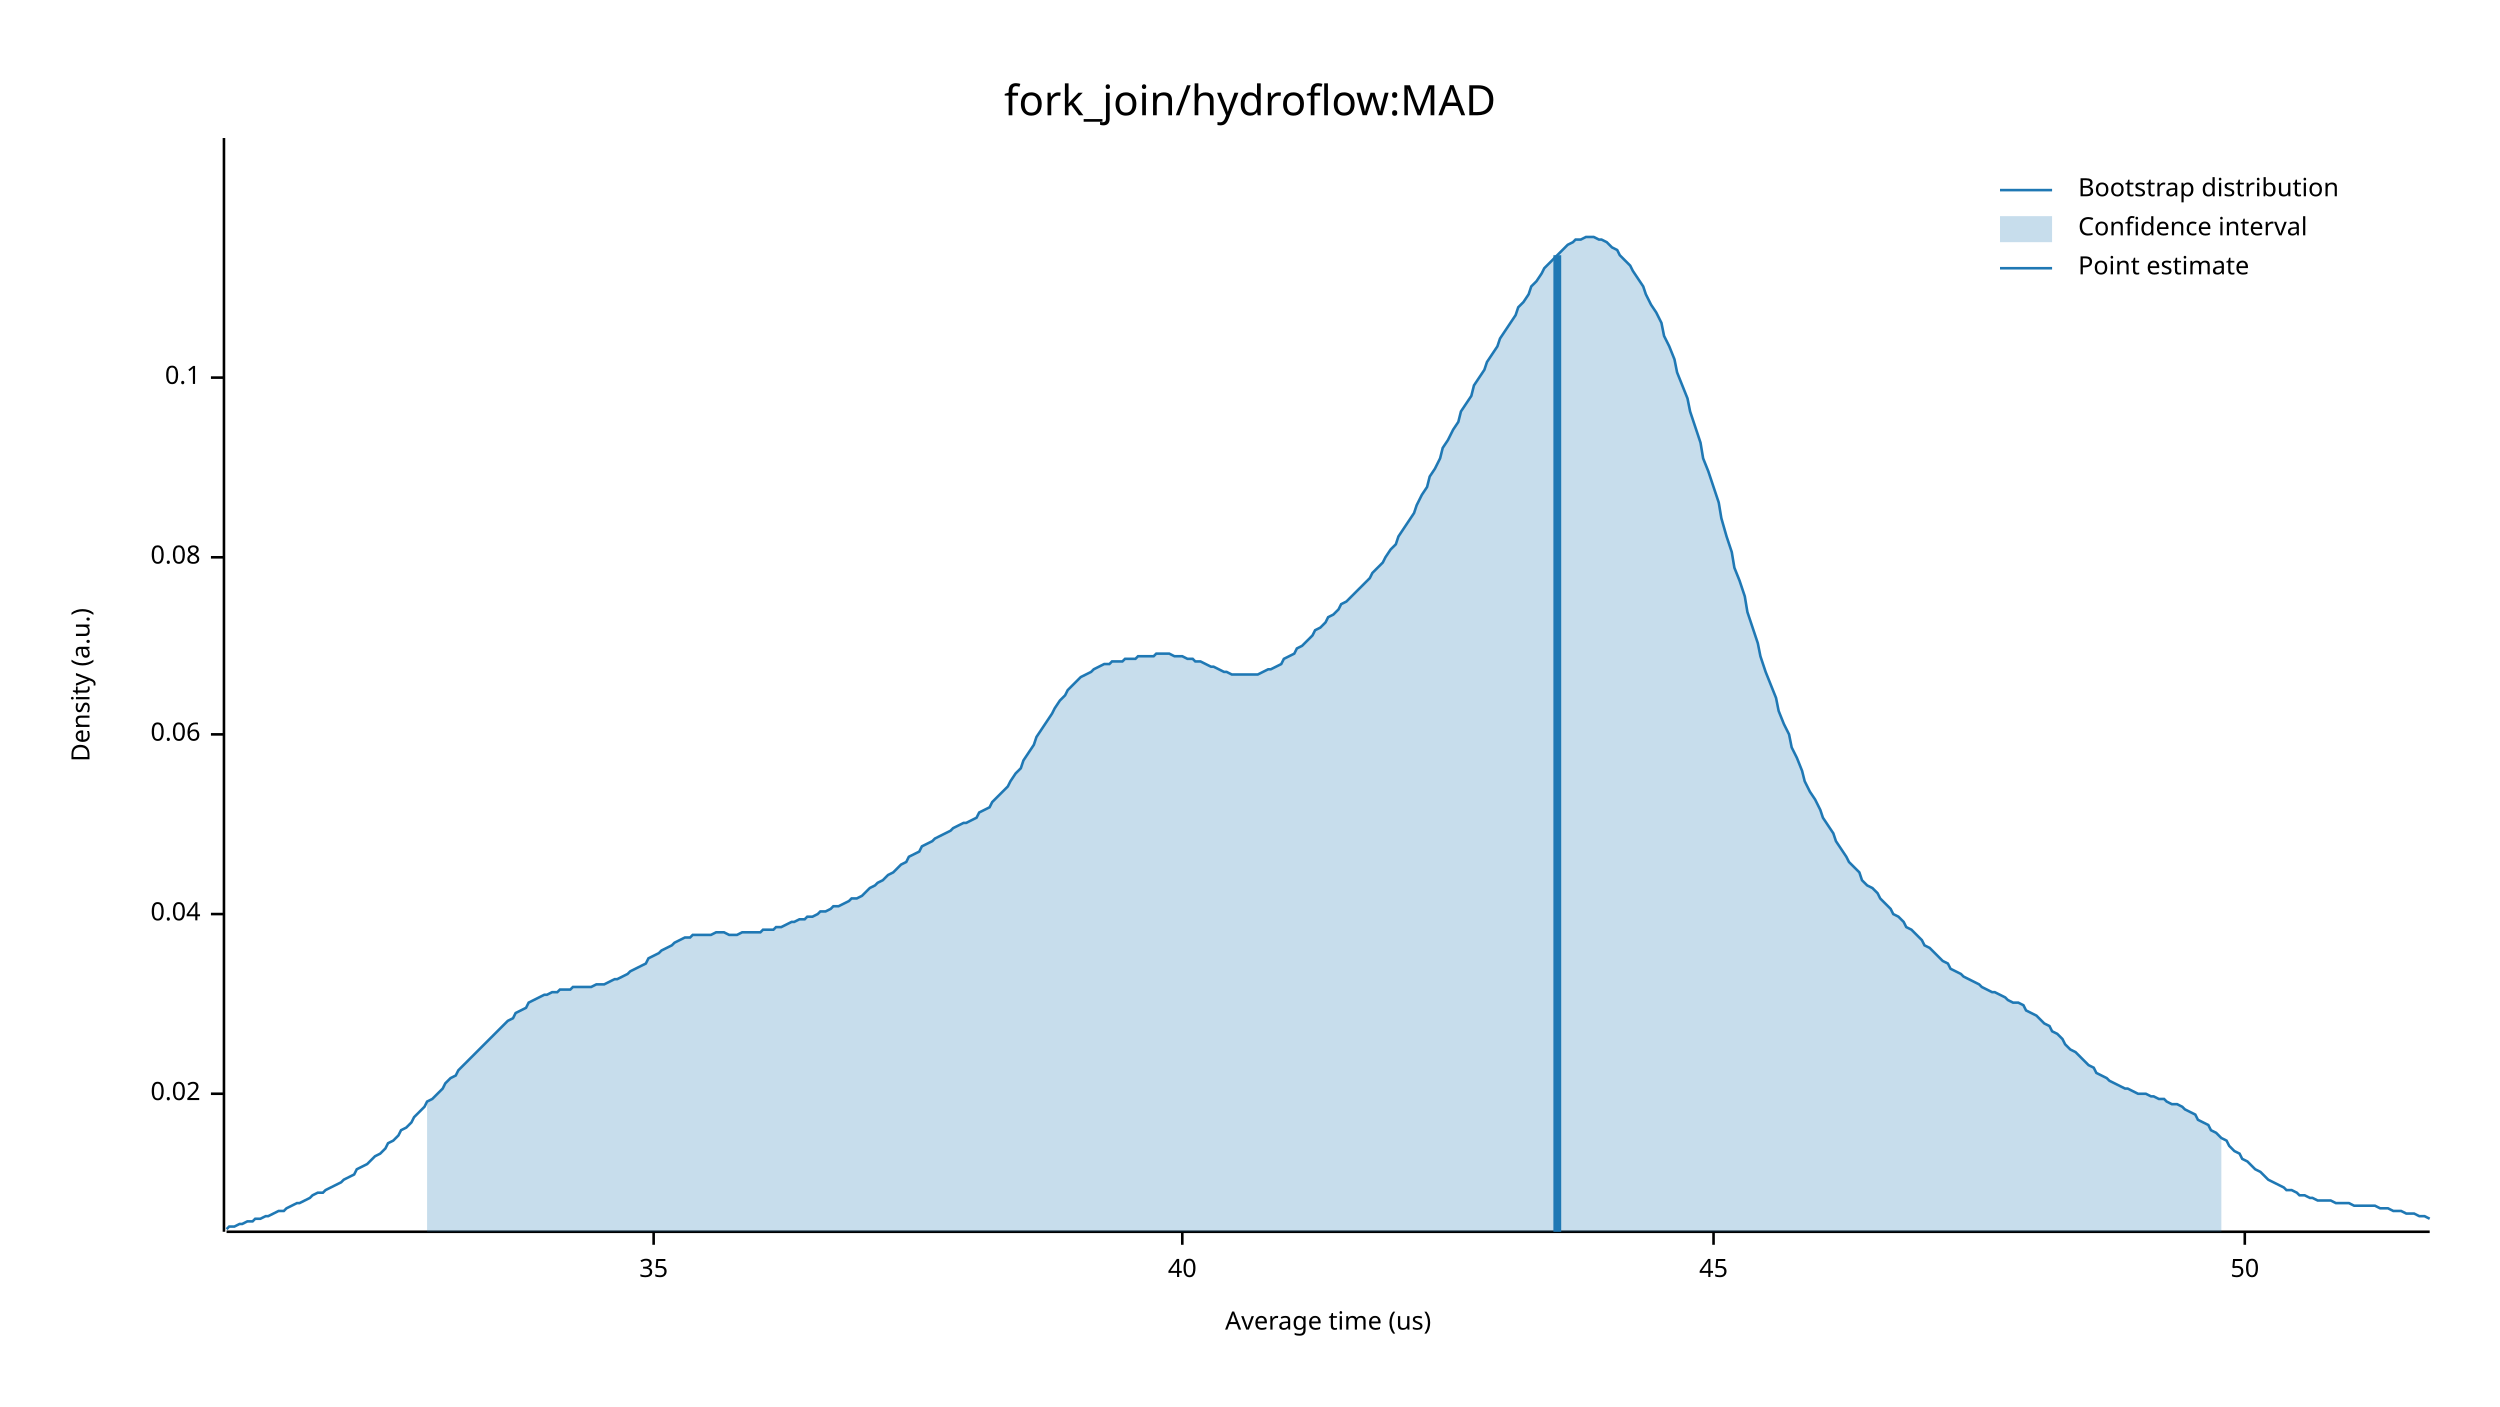
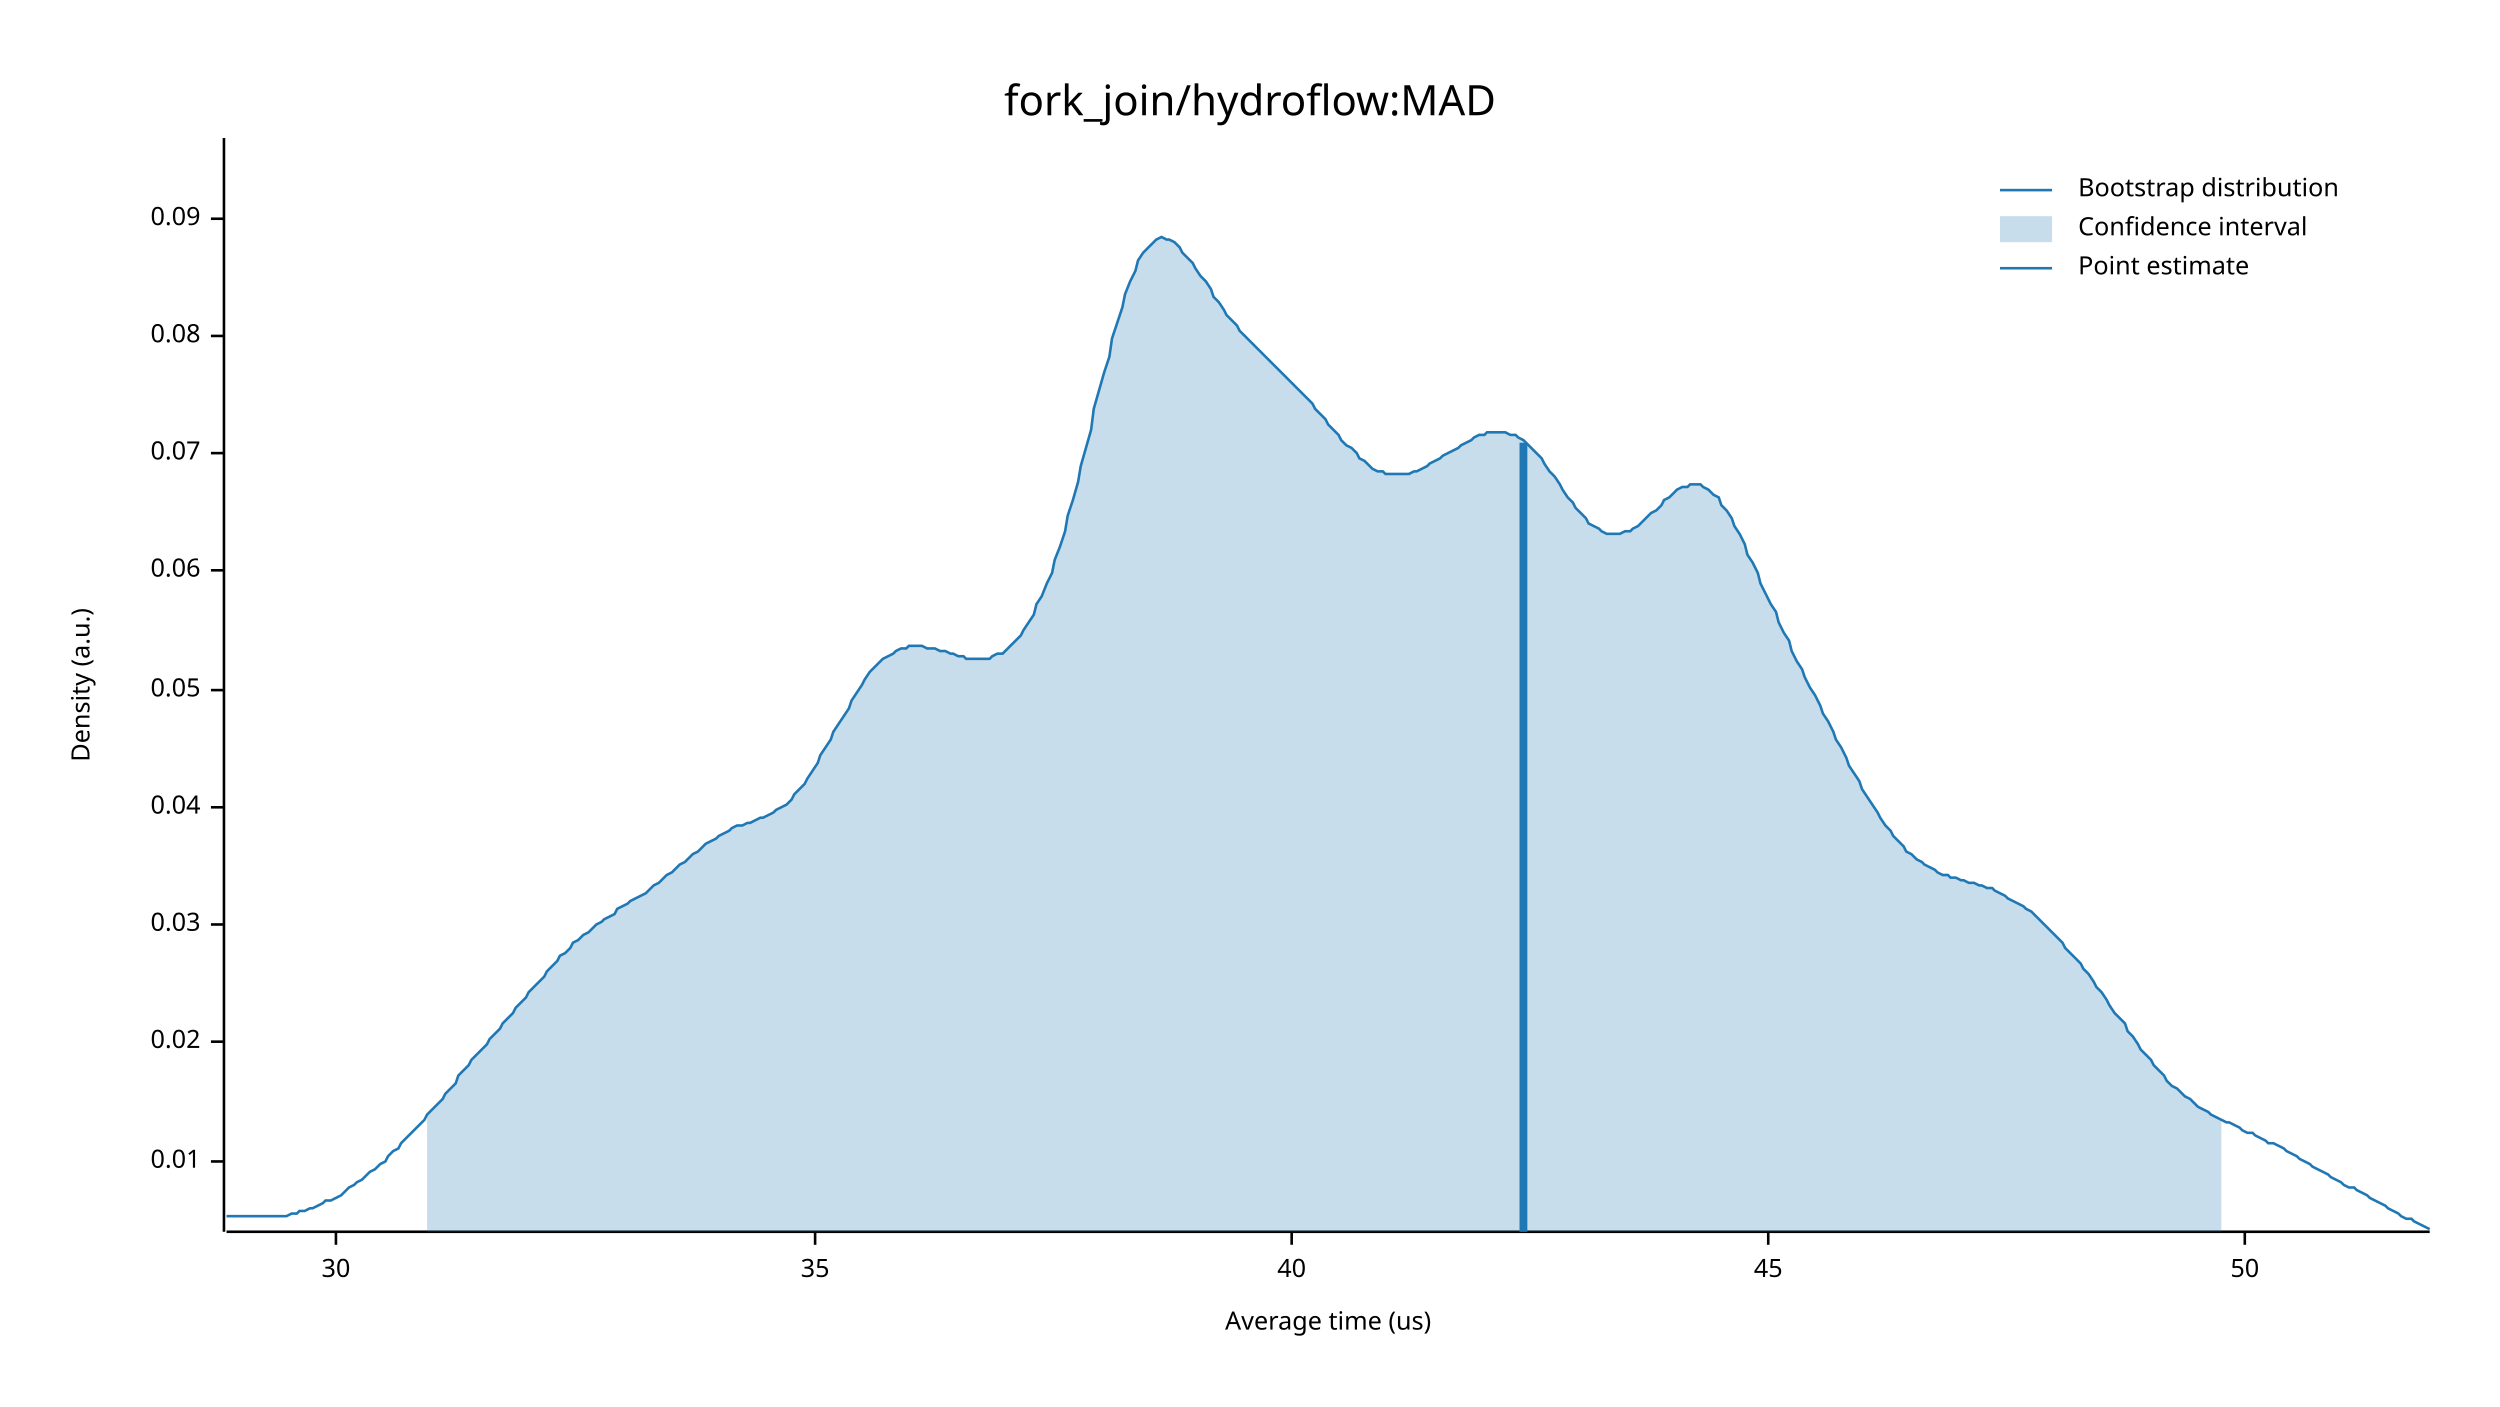
<svg xmlns="http://www.w3.org/2000/svg" width="960" height="540" viewBox="0 0 960 540">
  <text x="480" y="32" dy="0.76em" text-anchor="middle" font-family="sans-serif" font-size="16.129" opacity="1" fill="#000000">
fork_join/hydroflow:MAD
</text>
  <text x="27" y="263" dy="0.76em" text-anchor="middle" font-family="sans-serif" font-size="9.677" opacity="1" fill="#000000" transform="rotate(270, 27, 263)">
Density (a.u.)
</text>
  <text x="510" y="513" dy="-0.5ex" text-anchor="middle" font-family="sans-serif" font-size="9.677" opacity="1" fill="#000000">
Average time (us)
</text>
  <polyline fill="none" opacity="1" stroke="#000000" stroke-width="1" points="86,53 86,473 " />
-   <text x="77" y="420" dy="0.5ex" text-anchor="end" font-family="sans-serif" font-size="9.677" opacity="1" fill="#000000">
+   <text x="77" y="446" dy="0.5ex" text-anchor="end" font-family="sans-serif" font-size="9.677" opacity="1" fill="#000000">
+ 0.01
+ </text>
+   <polyline fill="none" opacity="1" stroke="#000000" stroke-width="1" points="81,446 86,446 " />
+   <text x="77" y="400" dy="0.5ex" text-anchor="end" font-family="sans-serif" font-size="9.677" opacity="1" fill="#000000">
0.02
</text>
-   <polyline fill="none" opacity="1" stroke="#000000" stroke-width="1" points="81,420 86,420 " />
-   <text x="77" y="351" dy="0.5ex" text-anchor="end" font-family="sans-serif" font-size="9.677" opacity="1" fill="#000000">
+   <polyline fill="none" opacity="1" stroke="#000000" stroke-width="1" points="81,400 86,400 " />
+   <text x="77" y="355" dy="0.5ex" text-anchor="end" font-family="sans-serif" font-size="9.677" opacity="1" fill="#000000">
+ 0.03
+ </text>
+   <polyline fill="none" opacity="1" stroke="#000000" stroke-width="1" points="81,355 86,355 " />
+   <text x="77" y="310" dy="0.5ex" text-anchor="end" font-family="sans-serif" font-size="9.677" opacity="1" fill="#000000">
0.04
</text>
-   <polyline fill="none" opacity="1" stroke="#000000" stroke-width="1" points="81,351 86,351 " />
-   <text x="77" y="282" dy="0.5ex" text-anchor="end" font-family="sans-serif" font-size="9.677" opacity="1" fill="#000000">
+   <polyline fill="none" opacity="1" stroke="#000000" stroke-width="1" points="81,310 86,310 " />
+   <text x="77" y="265" dy="0.5ex" text-anchor="end" font-family="sans-serif" font-size="9.677" opacity="1" fill="#000000">
+ 0.05
+ </text>
+   <polyline fill="none" opacity="1" stroke="#000000" stroke-width="1" points="81,265 86,265 " />
+   <text x="77" y="219" dy="0.5ex" text-anchor="end" font-family="sans-serif" font-size="9.677" opacity="1" fill="#000000">
0.06
</text>
-   <polyline fill="none" opacity="1" stroke="#000000" stroke-width="1" points="81,282 86,282 " />
-   <text x="77" y="214" dy="0.5ex" text-anchor="end" font-family="sans-serif" font-size="9.677" opacity="1" fill="#000000">
+   <polyline fill="none" opacity="1" stroke="#000000" stroke-width="1" points="81,219 86,219 " />
+   <text x="77" y="174" dy="0.5ex" text-anchor="end" font-family="sans-serif" font-size="9.677" opacity="1" fill="#000000">
+ 0.07
+ </text>
+   <polyline fill="none" opacity="1" stroke="#000000" stroke-width="1" points="81,174 86,174 " />
+   <text x="77" y="129" dy="0.5ex" text-anchor="end" font-family="sans-serif" font-size="9.677" opacity="1" fill="#000000">
0.08
</text>
-   <polyline fill="none" opacity="1" stroke="#000000" stroke-width="1" points="81,214 86,214 " />
-   <text x="77" y="145" dy="0.5ex" text-anchor="end" font-family="sans-serif" font-size="9.677" opacity="1" fill="#000000">
- 0.1
+   <polyline fill="none" opacity="1" stroke="#000000" stroke-width="1" points="81,129 86,129 " />
+   <text x="77" y="84" dy="0.5ex" text-anchor="end" font-family="sans-serif" font-size="9.677" opacity="1" fill="#000000">
+ 0.09
</text>
-   <polyline fill="none" opacity="1" stroke="#000000" stroke-width="1" points="81,145 86,145 " />
+   <polyline fill="none" opacity="1" stroke="#000000" stroke-width="1" points="81,84 86,84 " />
  <polyline fill="none" opacity="1" stroke="#000000" stroke-width="1" points="87,473 933,473 " />
-   <text x="251" y="483" dy="0.76em" text-anchor="middle" font-family="sans-serif" font-size="9.677" opacity="1" fill="#000000">
+   <text x="129" y="483" dy="0.76em" text-anchor="middle" font-family="sans-serif" font-size="9.677" opacity="1" fill="#000000">
+ 30
+ </text>
+   <polyline fill="none" opacity="1" stroke="#000000" stroke-width="1" points="129,473 129,478 " />
+   <text x="313" y="483" dy="0.76em" text-anchor="middle" font-family="sans-serif" font-size="9.677" opacity="1" fill="#000000">
35
</text>
-   <polyline fill="none" opacity="1" stroke="#000000" stroke-width="1" points="251,473 251,478 " />
-   <text x="454" y="483" dy="0.76em" text-anchor="middle" font-family="sans-serif" font-size="9.677" opacity="1" fill="#000000">
+   <polyline fill="none" opacity="1" stroke="#000000" stroke-width="1" points="313,473 313,478 " />
+   <text x="496" y="483" dy="0.76em" text-anchor="middle" font-family="sans-serif" font-size="9.677" opacity="1" fill="#000000">
40
</text>
-   <polyline fill="none" opacity="1" stroke="#000000" stroke-width="1" points="454,473 454,478 " />
-   <text x="658" y="483" dy="0.76em" text-anchor="middle" font-family="sans-serif" font-size="9.677" opacity="1" fill="#000000">
+   <polyline fill="none" opacity="1" stroke="#000000" stroke-width="1" points="496,473 496,478 " />
+   <text x="679" y="483" dy="0.76em" text-anchor="middle" font-family="sans-serif" font-size="9.677" opacity="1" fill="#000000">
45
</text>
-   <polyline fill="none" opacity="1" stroke="#000000" stroke-width="1" points="658,473 658,478 " />
+   <polyline fill="none" opacity="1" stroke="#000000" stroke-width="1" points="679,473 679,478 " />
  <text x="862" y="483" dy="0.76em" text-anchor="middle" font-family="sans-serif" font-size="9.677" opacity="1" fill="#000000">
50
</text>
  <polyline fill="none" opacity="1" stroke="#000000" stroke-width="1" points="862,473 862,478 " />
-   <polyline fill="none" opacity="1" stroke="#1F78B4" stroke-width="1" points="87,472 88,471 90,471 92,470 93,470 95,469 97,469 98,468 100,468 102,467 103,467 105,466 107,465 109,465 110,464 112,463 114,462 115,462 117,461 119,460 120,459 122,458 124,458 125,457 127,456 129,455 131,454 132,453 134,452 136,451 137,449 139,448 141,447 142,446 144,444 146,443 148,441 149,439 151,438 153,436 154,434 156,433 158,431 159,429 161,427 163,425 164,423 166,422 168,420 170,418 171,416 173,414 175,413 176,411 178,409 180,407 181,406 183,404 185,402 187,400 188,399 190,397 192,395 193,394 195,392 197,391 198,389 200,388 202,387 203,385 205,384 207,383 209,382 210,382 212,381 214,381 215,380 217,380 219,380 220,379 222,379 224,379 226,379 227,379 229,378 231,378 232,378 234,377 236,376 237,376 239,375 241,374 242,373 244,372 246,371 248,370 249,368 251,367 253,366 254,365 256,364 258,363 259,362 261,361 263,360 265,360 266,359 268,359 270,359 271,359 273,359 275,358 276,358 278,358 280,359 281,359 283,359 285,358 287,358 288,358 290,358 292,358 293,357 295,357 297,357 298,356 300,356 302,355 304,354 305,354 307,353 309,353 310,352 312,352 314,351 315,350 317,350 319,349 320,348 322,348 324,347 326,346 327,345 329,345 331,344 332,343 334,341 336,340 337,339 339,338 341,336 343,335 344,334 346,332 348,331 349,329 351,328 353,327 354,325 356,324 358,323 359,322 361,321 363,320 365,319 366,318 368,317 370,316 371,316 373,315 375,314 376,312 378,311 380,310 381,308 383,306 385,304 387,302 388,300 390,297 392,295 393,292 395,289 397,286 398,283 400,280 402,277 404,274 405,272 407,269 409,267 410,265 412,263 414,261 415,260 417,259 419,258 420,257 422,256 424,255 426,255 427,254 429,254 431,254 432,253 434,253 436,253 437,252 439,252 441,252 443,252 444,251 446,251 448,251 449,251 451,252 453,252 454,252 456,253 458,253 459,254 461,254 463,255 465,256 466,256 468,257 470,258 471,258 473,259 475,259 476,259 478,259 480,259 482,259 483,259 485,258 487,257 488,257 490,256 492,255 493,253 495,252 497,251 498,249 500,248 502,246 504,244 505,242 507,241 509,239 510,237 512,236 514,234 515,232 517,231 519,229 521,227 522,226 524,224 526,222 527,220 529,218 531,216 532,214 534,211 536,209 537,206 539,203 541,200 543,197 544,194 546,190 548,187 549,183 551,180 553,176 554,172 556,169 558,165 560,162 561,158 563,155 565,152 566,148 568,145 570,142 571,139 573,136 575,133 576,130 578,127 580,124 582,121 583,118 585,116 587,113 588,110 590,108 592,105 593,103 595,101 597,99 599,97 600,96 602,94 604,93 605,92 607,92 609,91 610,91 612,91 614,92 615,92 617,93 619,95 621,96 622,98 624,100 626,102 627,104 629,107 631,110 632,113 634,117 636,120 638,124 639,129 641,133 643,138 644,143 646,148 648,153 649,158 651,164 653,170 654,176 656,181 658,187 660,193 661,199 663,206 665,212 666,218 668,223 670,229 671,235 673,241 675,247 676,252 678,258 680,263 682,268 683,273 685,278 687,282 688,287 690,291 692,296 693,300 695,304 697,307 699,311 700,314 702,317 704,320 705,323 707,326 709,329 710,331 712,333 714,335 715,338 717,340 719,341 721,343 722,345 724,347 726,349 727,351 729,352 731,354 732,356 734,357 736,359 738,361 739,363 741,364 743,366 744,367 746,369 748,370 749,372 751,373 753,374 754,375 756,376 758,377 760,378 761,379 763,380 765,381 766,381 768,382 770,383 771,384 773,385 775,385 777,386 778,388 780,389 782,390 783,391 785,393 787,394 788,396 790,397 792,399 793,401 795,403 797,404 799,406 800,407 802,409 804,410 805,412 807,413 809,414 810,415 812,416 814,417 816,418 817,418 819,419 821,420 822,420 824,420 826,421 827,421 829,422 831,422 832,423 834,424 836,424 838,425 839,426 841,427 843,428 844,430 846,431 848,432 849,434 851,435 853,437 855,438 856,440 858,442 860,443 861,445 863,446 865,448 866,449 868,450 870,452 871,453 873,454 875,455 877,456 878,457 880,457 882,458 883,459 885,459 887,460 888,460 890,461 892,461 894,461 895,461 897,462 899,462 900,462 902,462 904,463 905,463 907,463 909,463 910,463 912,463 914,464 916,464 917,464 919,465 921,465 922,465 924,466 926,466 927,466 929,467 931,467 933,468 " />
-   <polygon opacity="0.25" fill="#1F78B4" points="164,423 166,422 168,420 170,418 171,416 173,414 175,413 176,411 178,409 180,407 181,406 183,404 185,402 187,400 188,399 190,397 192,395 193,394 195,392 197,391 198,389 200,388 202,387 203,385 205,384 207,383 209,382 210,382 212,381 214,381 215,380 217,380 219,380 220,379 222,379 224,379 226,379 227,379 229,378 231,378 232,378 234,377 236,376 237,376 239,375 241,374 242,373 244,372 246,371 248,370 249,368 251,367 253,366 254,365 256,364 258,363 259,362 261,361 263,360 265,360 266,359 268,359 270,359 271,359 273,359 275,358 276,358 278,358 280,359 281,359 283,359 285,358 287,358 288,358 290,358 292,358 293,357 295,357 297,357 298,356 300,356 302,355 304,354 305,354 307,353 309,353 310,352 312,352 314,351 315,350 317,350 319,349 320,348 322,348 324,347 326,346 327,345 329,345 331,344 332,343 334,341 336,340 337,339 339,338 341,336 343,335 344,334 346,332 348,331 349,329 351,328 353,327 354,325 356,324 358,323 359,322 361,321 363,320 365,319 366,318 368,317 370,316 371,316 373,315 375,314 376,312 378,311 380,310 381,308 383,306 385,304 387,302 388,300 390,297 392,295 393,292 395,289 397,286 398,283 400,280 402,277 404,274 405,272 407,269 409,267 410,265 412,263 414,261 415,260 417,259 419,258 420,257 422,256 424,255 426,255 427,254 429,254 431,254 432,253 434,253 436,253 437,252 439,252 441,252 443,252 444,251 446,251 448,251 449,251 451,252 453,252 454,252 456,253 458,253 459,254 461,254 463,255 465,256 466,256 468,257 470,258 471,258 473,259 475,259 476,259 478,259 480,259 482,259 483,259 485,258 487,257 488,257 490,256 492,255 493,253 495,252 497,251 498,249 500,248 502,246 504,244 505,242 507,241 509,239 510,237 512,236 514,234 515,232 517,231 519,229 521,227 522,226 524,224 526,222 527,220 529,218 531,216 532,214 534,211 536,209 537,206 539,203 541,200 543,197 544,194 546,190 548,187 549,183 551,180 553,176 554,172 556,169 558,165 560,162 561,158 563,155 565,152 566,148 568,145 570,142 571,139 573,136 575,133 576,130 578,127 580,124 582,121 583,118 585,116 587,113 588,110 590,108 592,105 593,103 595,101 597,99 599,97 600,96 602,94 604,93 605,92 607,92 609,91 610,91 612,91 614,92 615,92 617,93 619,95 621,96 622,98 624,100 626,102 627,104 629,107 631,110 632,113 634,117 636,120 638,124 639,129 641,133 643,138 644,143 646,148 648,153 649,158 651,164 653,170 654,176 656,181 658,187 660,193 661,199 663,206 665,212 666,218 668,223 670,229 671,235 673,241 675,247 676,252 678,258 680,263 682,268 683,273 685,278 687,282 688,287 690,291 692,296 693,300 695,304 697,307 699,311 700,314 702,317 704,320 705,323 707,326 709,329 710,331 712,333 714,335 715,338 717,340 719,341 721,343 722,345 724,347 726,349 727,351 729,352 731,354 732,356 734,357 736,359 738,361 739,363 741,364 743,366 744,367 746,369 748,370 749,372 751,373 753,374 754,375 756,376 758,377 760,378 761,379 763,380 765,381 766,381 768,382 770,383 771,384 773,385 775,385 777,386 778,388 780,389 782,390 783,391 785,393 787,394 788,396 790,397 792,399 793,401 795,403 797,404 799,406 800,407 802,409 804,410 805,412 807,413 809,414 810,415 812,416 814,417 816,418 817,418 819,419 821,420 822,420 824,420 826,421 827,421 829,422 831,422 832,423 834,424 836,424 838,425 839,426 841,427 843,428 844,430 846,431 848,432 849,434 851,435 853,437 853,473 164,473 " />
-   <polyline fill="none" opacity="1" stroke="#1F78B4" stroke-width="3" points="598,473 598,98 " />
+   <polyline fill="none" opacity="1" stroke="#1F78B4" stroke-width="1" points="87,467 88,467 90,467 92,467 93,467 95,467 97,467 98,467 100,467 102,467 103,467 105,467 107,467 109,467 110,467 112,466 114,466 115,465 117,465 119,464 120,464 122,463 124,462 125,461 127,461 129,460 131,459 132,458 134,456 136,455 137,454 139,453 141,451 142,450 144,449 146,447 148,446 149,444 151,442 153,441 154,439 156,437 158,435 159,434 161,432 163,430 164,428 166,426 168,424 170,422 171,420 173,418 175,416 176,413 178,411 180,409 181,407 183,405 185,403 187,401 188,399 190,397 192,395 193,393 195,391 197,389 198,387 200,385 202,383 203,381 205,379 207,377 209,375 210,373 212,371 214,369 215,367 217,366 219,364 220,362 222,361 224,359 226,358 227,357 229,355 231,354 232,353 234,352 236,351 237,349 239,348 241,347 242,346 244,345 246,344 248,343 249,342 251,340 253,339 254,338 256,336 258,335 259,334 261,332 263,331 265,329 266,328 268,327 270,325 271,324 273,323 275,322 276,321 278,320 280,319 281,318 283,317 285,317 287,316 288,316 290,315 292,314 293,314 295,313 297,312 298,311 300,310 302,309 304,307 305,305 307,303 309,301 310,299 312,296 314,293 315,290 317,287 319,284 320,281 322,278 324,275 326,272 327,269 329,266 331,263 332,261 334,258 336,256 337,255 339,253 341,252 343,251 344,250 346,249 348,249 349,248 351,248 353,248 354,248 356,249 358,249 359,249 361,250 363,250 365,251 366,251 368,252 370,252 371,253 373,253 375,253 376,253 378,253 380,253 381,252 383,251 385,251 387,249 388,248 390,246 392,244 393,242 395,239 397,236 398,232 400,229 402,224 404,220 405,215 407,210 409,204 410,198 412,192 414,185 415,179 417,172 419,165 420,157 422,150 424,143 426,137 427,130 429,124 431,118 432,113 434,108 436,104 437,100 439,97 441,95 443,93 444,92 446,91 448,92 449,92 451,93 453,95 454,97 456,99 458,101 459,103 461,106 463,108 465,111 466,114 468,116 470,119 471,121 473,123 475,125 476,127 478,129 480,131 482,133 483,134 485,136 487,138 488,139 490,141 492,143 493,144 495,146 497,148 498,149 500,151 502,153 504,155 505,157 507,159 509,161 510,163 512,165 514,167 515,169 517,171 519,172 521,174 522,176 524,177 526,179 527,180 529,181 531,181 532,182 534,182 536,182 537,182 539,182 541,182 543,181 544,181 546,180 548,179 549,178 551,177 553,176 554,175 556,174 558,173 560,172 561,171 563,170 565,169 566,168 568,167 570,167 571,166 573,166 575,166 576,166 578,166 580,167 582,167 583,168 585,169 587,171 588,172 590,174 592,176 593,178 595,181 597,183 599,186 600,188 602,191 604,193 605,195 607,197 609,199 610,201 612,202 614,203 615,204 617,205 619,205 621,205 622,205 624,204 626,204 627,203 629,202 631,200 632,199 634,197 636,196 638,194 639,192 641,191 643,189 644,188 646,187 648,187 649,186 651,186 653,186 654,187 656,188 658,190 660,191 661,194 663,196 665,199 666,202 668,205 670,209 671,213 673,216 675,220 676,224 678,228 680,232 682,235 683,239 685,243 687,246 688,250 690,254 692,257 693,260 695,264 697,267 699,271 700,274 702,277 704,281 705,284 707,287 709,291 710,294 712,297 714,300 715,303 717,306 719,309 721,312 722,314 724,317 726,319 727,321 729,323 731,325 732,327 734,328 736,330 738,331 739,332 741,333 743,334 744,335 746,336 748,336 749,337 751,337 753,338 754,338 756,339 758,339 760,340 761,340 763,341 765,341 766,342 768,343 770,344 771,345 773,346 775,347 777,348 778,349 780,350 782,352 783,353 785,355 787,357 788,358 790,360 792,362 793,364 795,366 797,368 799,370 800,372 802,374 804,377 805,379 807,381 809,384 810,386 812,389 814,391 816,393 817,396 819,398 821,401 822,403 824,405 826,407 827,409 829,411 831,413 832,415 834,417 836,418 838,420 839,421 841,422 843,424 844,425 846,426 848,427 849,428 851,429 853,430 855,431 856,431 858,432 860,433 861,434 863,435 865,435 866,436 868,437 870,438 871,439 873,439 875,440 877,441 878,442 880,443 882,444 883,445 885,446 887,447 888,448 890,449 892,450 894,451 895,452 897,453 899,454 900,455 902,456 904,456 905,457 907,458 909,459 910,460 912,461 914,462 916,463 917,464 919,465 921,466 922,467 924,468 926,468 927,469 929,470 931,471 933,472 " />
+   <polygon opacity="0.25" fill="#1F78B4" points="164,428 166,426 168,424 170,422 171,420 173,418 175,416 176,413 178,411 180,409 181,407 183,405 185,403 187,401 188,399 190,397 192,395 193,393 195,391 197,389 198,387 200,385 202,383 203,381 205,379 207,377 209,375 210,373 212,371 214,369 215,367 217,366 219,364 220,362 222,361 224,359 226,358 227,357 229,355 231,354 232,353 234,352 236,351 237,349 239,348 241,347 242,346 244,345 246,344 248,343 249,342 251,340 253,339 254,338 256,336 258,335 259,334 261,332 263,331 265,329 266,328 268,327 270,325 271,324 273,323 275,322 276,321 278,320 280,319 281,318 283,317 285,317 287,316 288,316 290,315 292,314 293,314 295,313 297,312 298,311 300,310 302,309 304,307 305,305 307,303 309,301 310,299 312,296 314,293 315,290 317,287 319,284 320,281 322,278 324,275 326,272 327,269 329,266 331,263 332,261 334,258 336,256 337,255 339,253 341,252 343,251 344,250 346,249 348,249 349,248 351,248 353,248 354,248 356,249 358,249 359,249 361,250 363,250 365,251 366,251 368,252 370,252 371,253 373,253 375,253 376,253 378,253 380,253 381,252 383,251 385,251 387,249 388,248 390,246 392,244 393,242 395,239 397,236 398,232 400,229 402,224 404,220 405,215 407,210 409,204 410,198 412,192 414,185 415,179 417,172 419,165 420,157 422,150 424,143 426,137 427,130 429,124 431,118 432,113 434,108 436,104 437,100 439,97 441,95 443,93 444,92 446,91 448,92 449,92 451,93 453,95 454,97 456,99 458,101 459,103 461,106 463,108 465,111 466,114 468,116 470,119 471,121 473,123 475,125 476,127 478,129 480,131 482,133 483,134 485,136 487,138 488,139 490,141 492,143 493,144 495,146 497,148 498,149 500,151 502,153 504,155 505,157 507,159 509,161 510,163 512,165 514,167 515,169 517,171 519,172 521,174 522,176 524,177 526,179 527,180 529,181 531,181 532,182 534,182 536,182 537,182 539,182 541,182 543,181 544,181 546,180 548,179 549,178 551,177 553,176 554,175 556,174 558,173 560,172 561,171 563,170 565,169 566,168 568,167 570,167 571,166 573,166 575,166 576,166 578,166 580,167 582,167 583,168 585,169 587,171 588,172 590,174 592,176 593,178 595,181 597,183 599,186 600,188 602,191 604,193 605,195 607,197 609,199 610,201 612,202 614,203 615,204 617,205 619,205 621,205 622,205 624,204 626,204 627,203 629,202 631,200 632,199 634,197 636,196 638,194 639,192 641,191 643,189 644,188 646,187 648,187 649,186 651,186 653,186 654,187 656,188 658,190 660,191 661,194 663,196 665,199 666,202 668,205 670,209 671,213 673,216 675,220 676,224 678,228 680,232 682,235 683,239 685,243 687,246 688,250 690,254 692,257 693,260 695,264 697,267 699,271 700,274 702,277 704,281 705,284 707,287 709,291 710,294 712,297 714,300 715,303 717,306 719,309 721,312 722,314 724,317 726,319 727,321 729,323 731,325 732,327 734,328 736,330 738,331 739,332 741,333 743,334 744,335 746,336 748,336 749,337 751,337 753,338 754,338 756,339 758,339 760,340 761,340 763,341 765,341 766,342 768,343 770,344 771,345 773,346 775,347 777,348 778,349 780,350 782,352 783,353 785,355 787,357 788,358 790,360 792,362 793,364 795,366 797,368 799,370 800,372 802,374 804,377 805,379 807,381 809,384 810,386 812,389 814,391 816,393 817,396 819,398 821,401 822,403 824,405 826,407 827,409 829,411 831,413 832,415 834,417 836,418 838,420 839,421 841,422 843,424 844,425 846,426 848,427 849,428 851,429 853,430 853,473 164,473 " />
+   <polyline fill="none" opacity="1" stroke="#1F78B4" stroke-width="3" points="585,473 585,170 " />
  <text x="798" y="68" dy="0.76em" text-anchor="start" font-family="sans-serif" font-size="9.677" opacity="1" fill="#000000">
Bootstrap distribution
</text>
  <text x="798" y="83" dy="0.76em" text-anchor="start" font-family="sans-serif" font-size="9.677" opacity="1" fill="#000000">
Confidence interval
</text>
  <text x="798" y="98" dy="0.76em" text-anchor="start" font-family="sans-serif" font-size="9.677" opacity="1" fill="#000000">
Point estimate
</text>
  <polyline fill="none" opacity="1" stroke="#1F78B4" stroke-width="1" points="768,73 788,73 " />
  <rect x="768" y="83" width="20" height="10" opacity="0.25" fill="#1F78B4" stroke="none" />
  <polyline fill="none" opacity="1" stroke="#1F78B4" stroke-width="1" points="768,103 788,103 " />
</svg>
